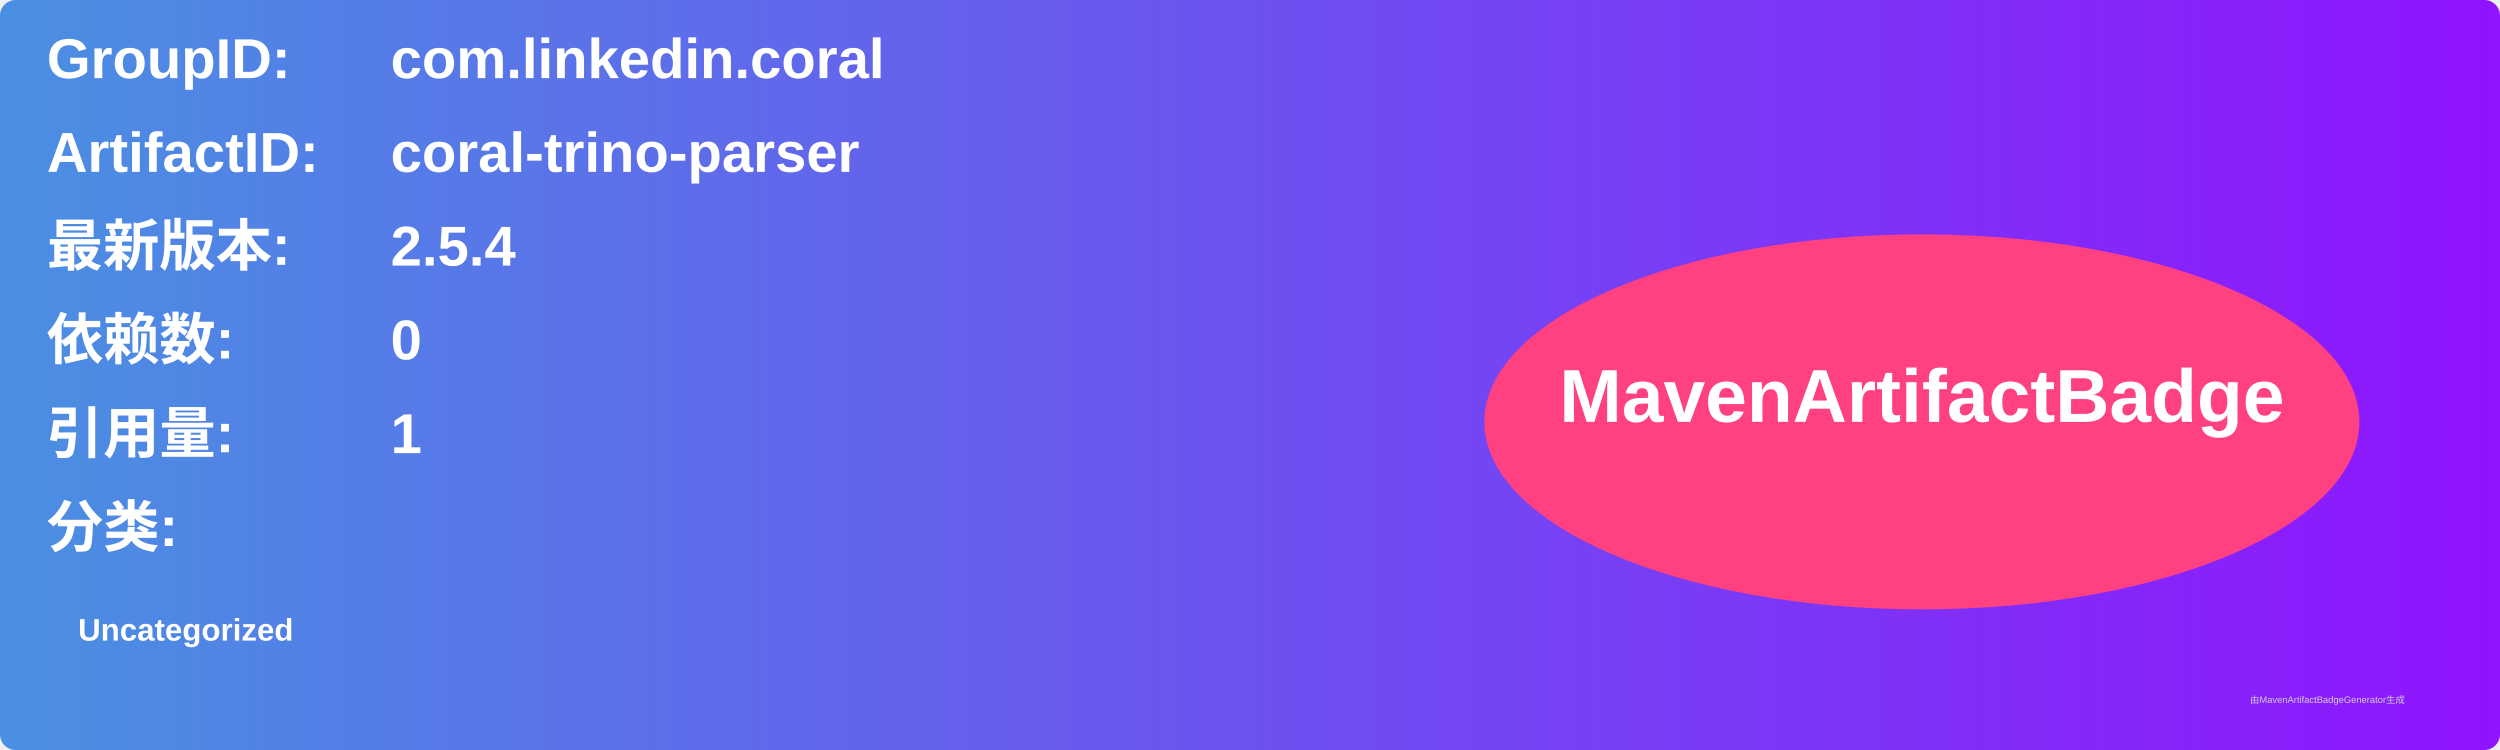
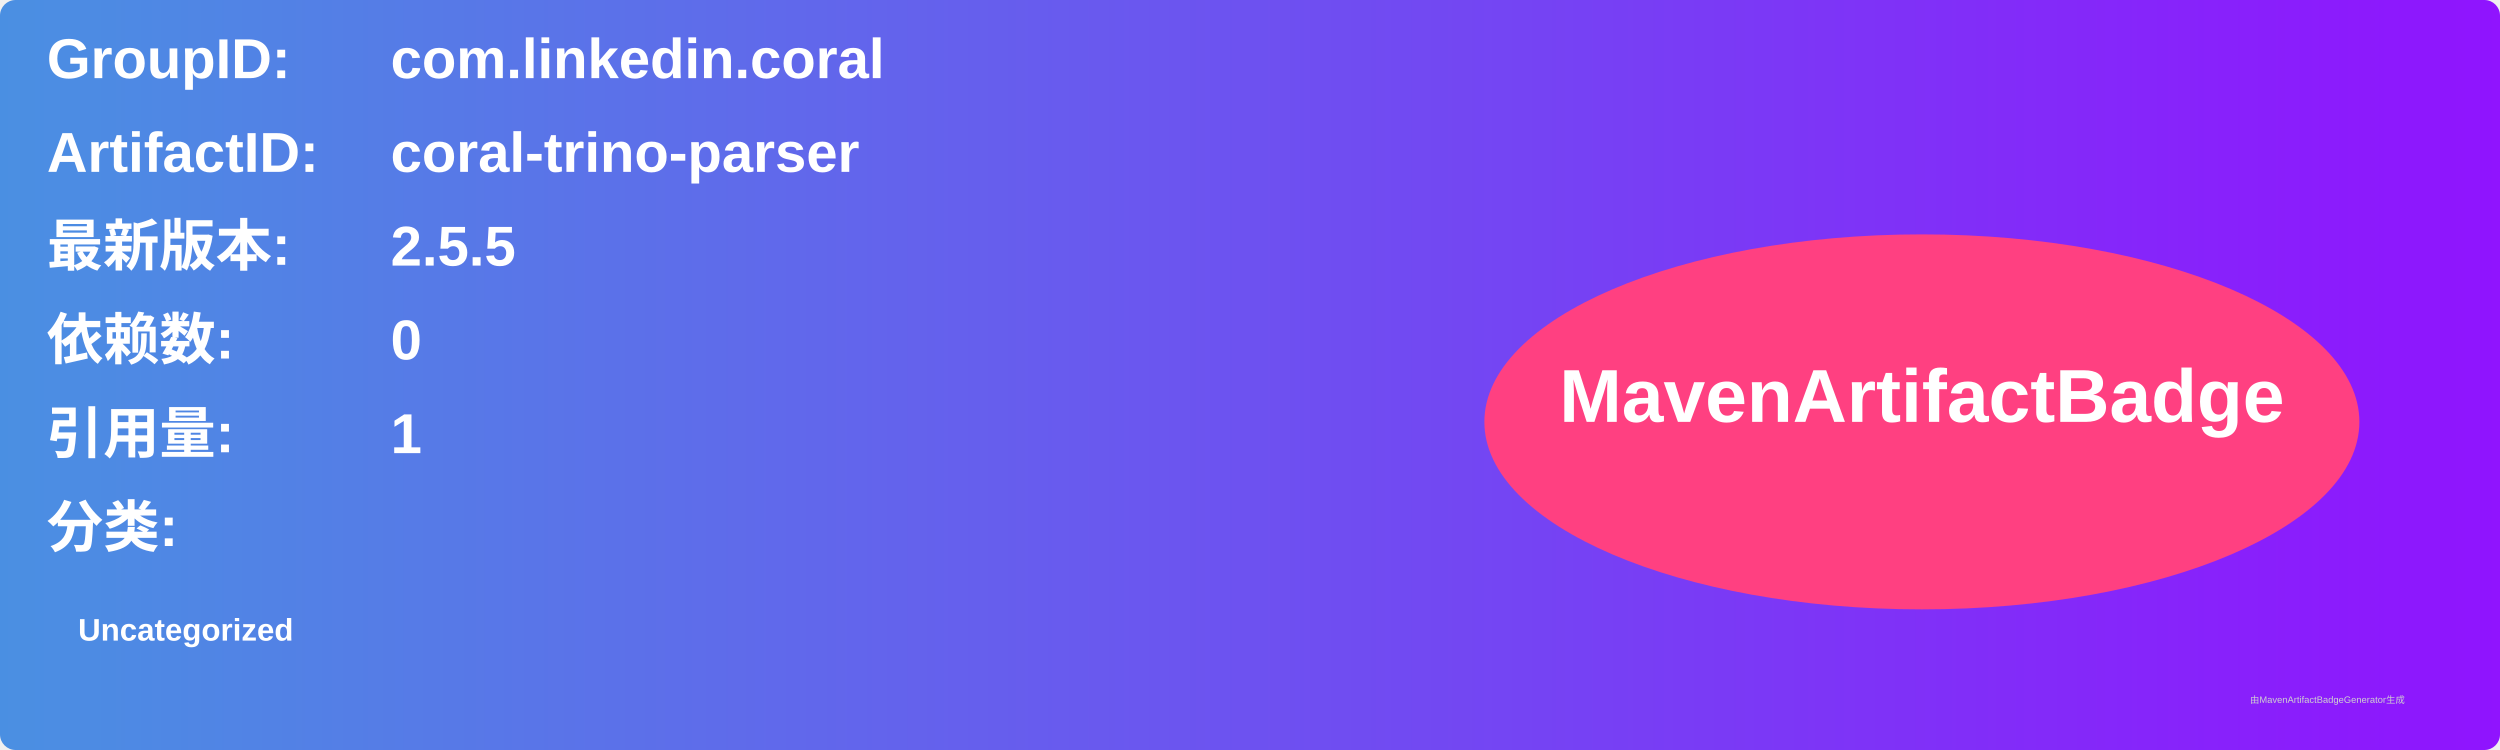
<svg xmlns="http://www.w3.org/2000/svg" width="800" height="240" viewBox="0 0 800 240">
  <linearGradient id="grad" x1="0%" y1="0%" x2="100%" y2="0%">
    <stop offset="0%" stop-color="#4a90e2" />
    <stop offset="100%" stop-color="#9013fe" />
  </linearGradient>
  <rect width="100%" height="100%" rx="5" ry="5" fill="url(#grad)" />
  <g transform="translate(15, 15)">
    <text x="0" y="10" font-family="Arial" font-size="18" fill="white" font-weight="bold" width="260">GroupID:</text>
    <text x="110" y="10" font-family="Arial" font-size="18" fill="white" font-weight="bold" width="460">com.linkedin.coral</text>
    <text x="0" y="40" font-family="Arial" font-size="18" fill="white" font-weight="bold" width="260">ArtifactID:</text>
    <text x="110" y="40" font-family="Arial" font-size="18" fill="white" font-weight="bold" width="460">coral-trino-parser</text>
    <text x="0" y="70" font-family="Arial" font-size="18" fill="white" font-weight="bold">最新版本:</text>
    <text x="110" y="70" font-family="Arial" font-size="18" fill="white" font-weight="bold">
-       <tspan font-weight="bold">2.5.4</tspan>
+       <tspan font-weight="bold">2.5.5</tspan>
    </text>
    <text x="0" y="100" font-family="Arial" font-size="18" fill="white" font-weight="bold">依赖数: </text>
    <text x="110" y="100" font-family="Arial" font-size="18" fill="white">
      <tspan font-weight="bold">0</tspan>
    </text>
    <text x="0" y="130" font-family="Arial" font-size="18" fill="white" font-weight="bold">引用量: </text>
    <text x="110" y="130" font-family="Arial" font-size="18" fill="white">
      <tspan font-weight="bold">1</tspan>
    </text>
    <text x="0" y="160" font-family="Arial" font-size="18" fill="white" font-weight="bold">分类:</text>
    <text x="10" y="190" font-family="Arial" font-size="10" fill="white">
      <tspan font-weight="bold">Uncategorized</tspan>
    </text>
    <ellipse cx="600" cy="120" rx="140" ry="60" fill="#ff4081" />
    <text x="600" y="120" text-anchor="middle" font-family="Arial" font-size="24" fill="white" font-weight="bold">MavenArtifactBadge</text>
  </g>
  <text x="720" y="225" font-family="Arial" font-size="3" fill="#d0d0d0">由MavenArtifactBadgeGenerator生成</text>
</svg>
